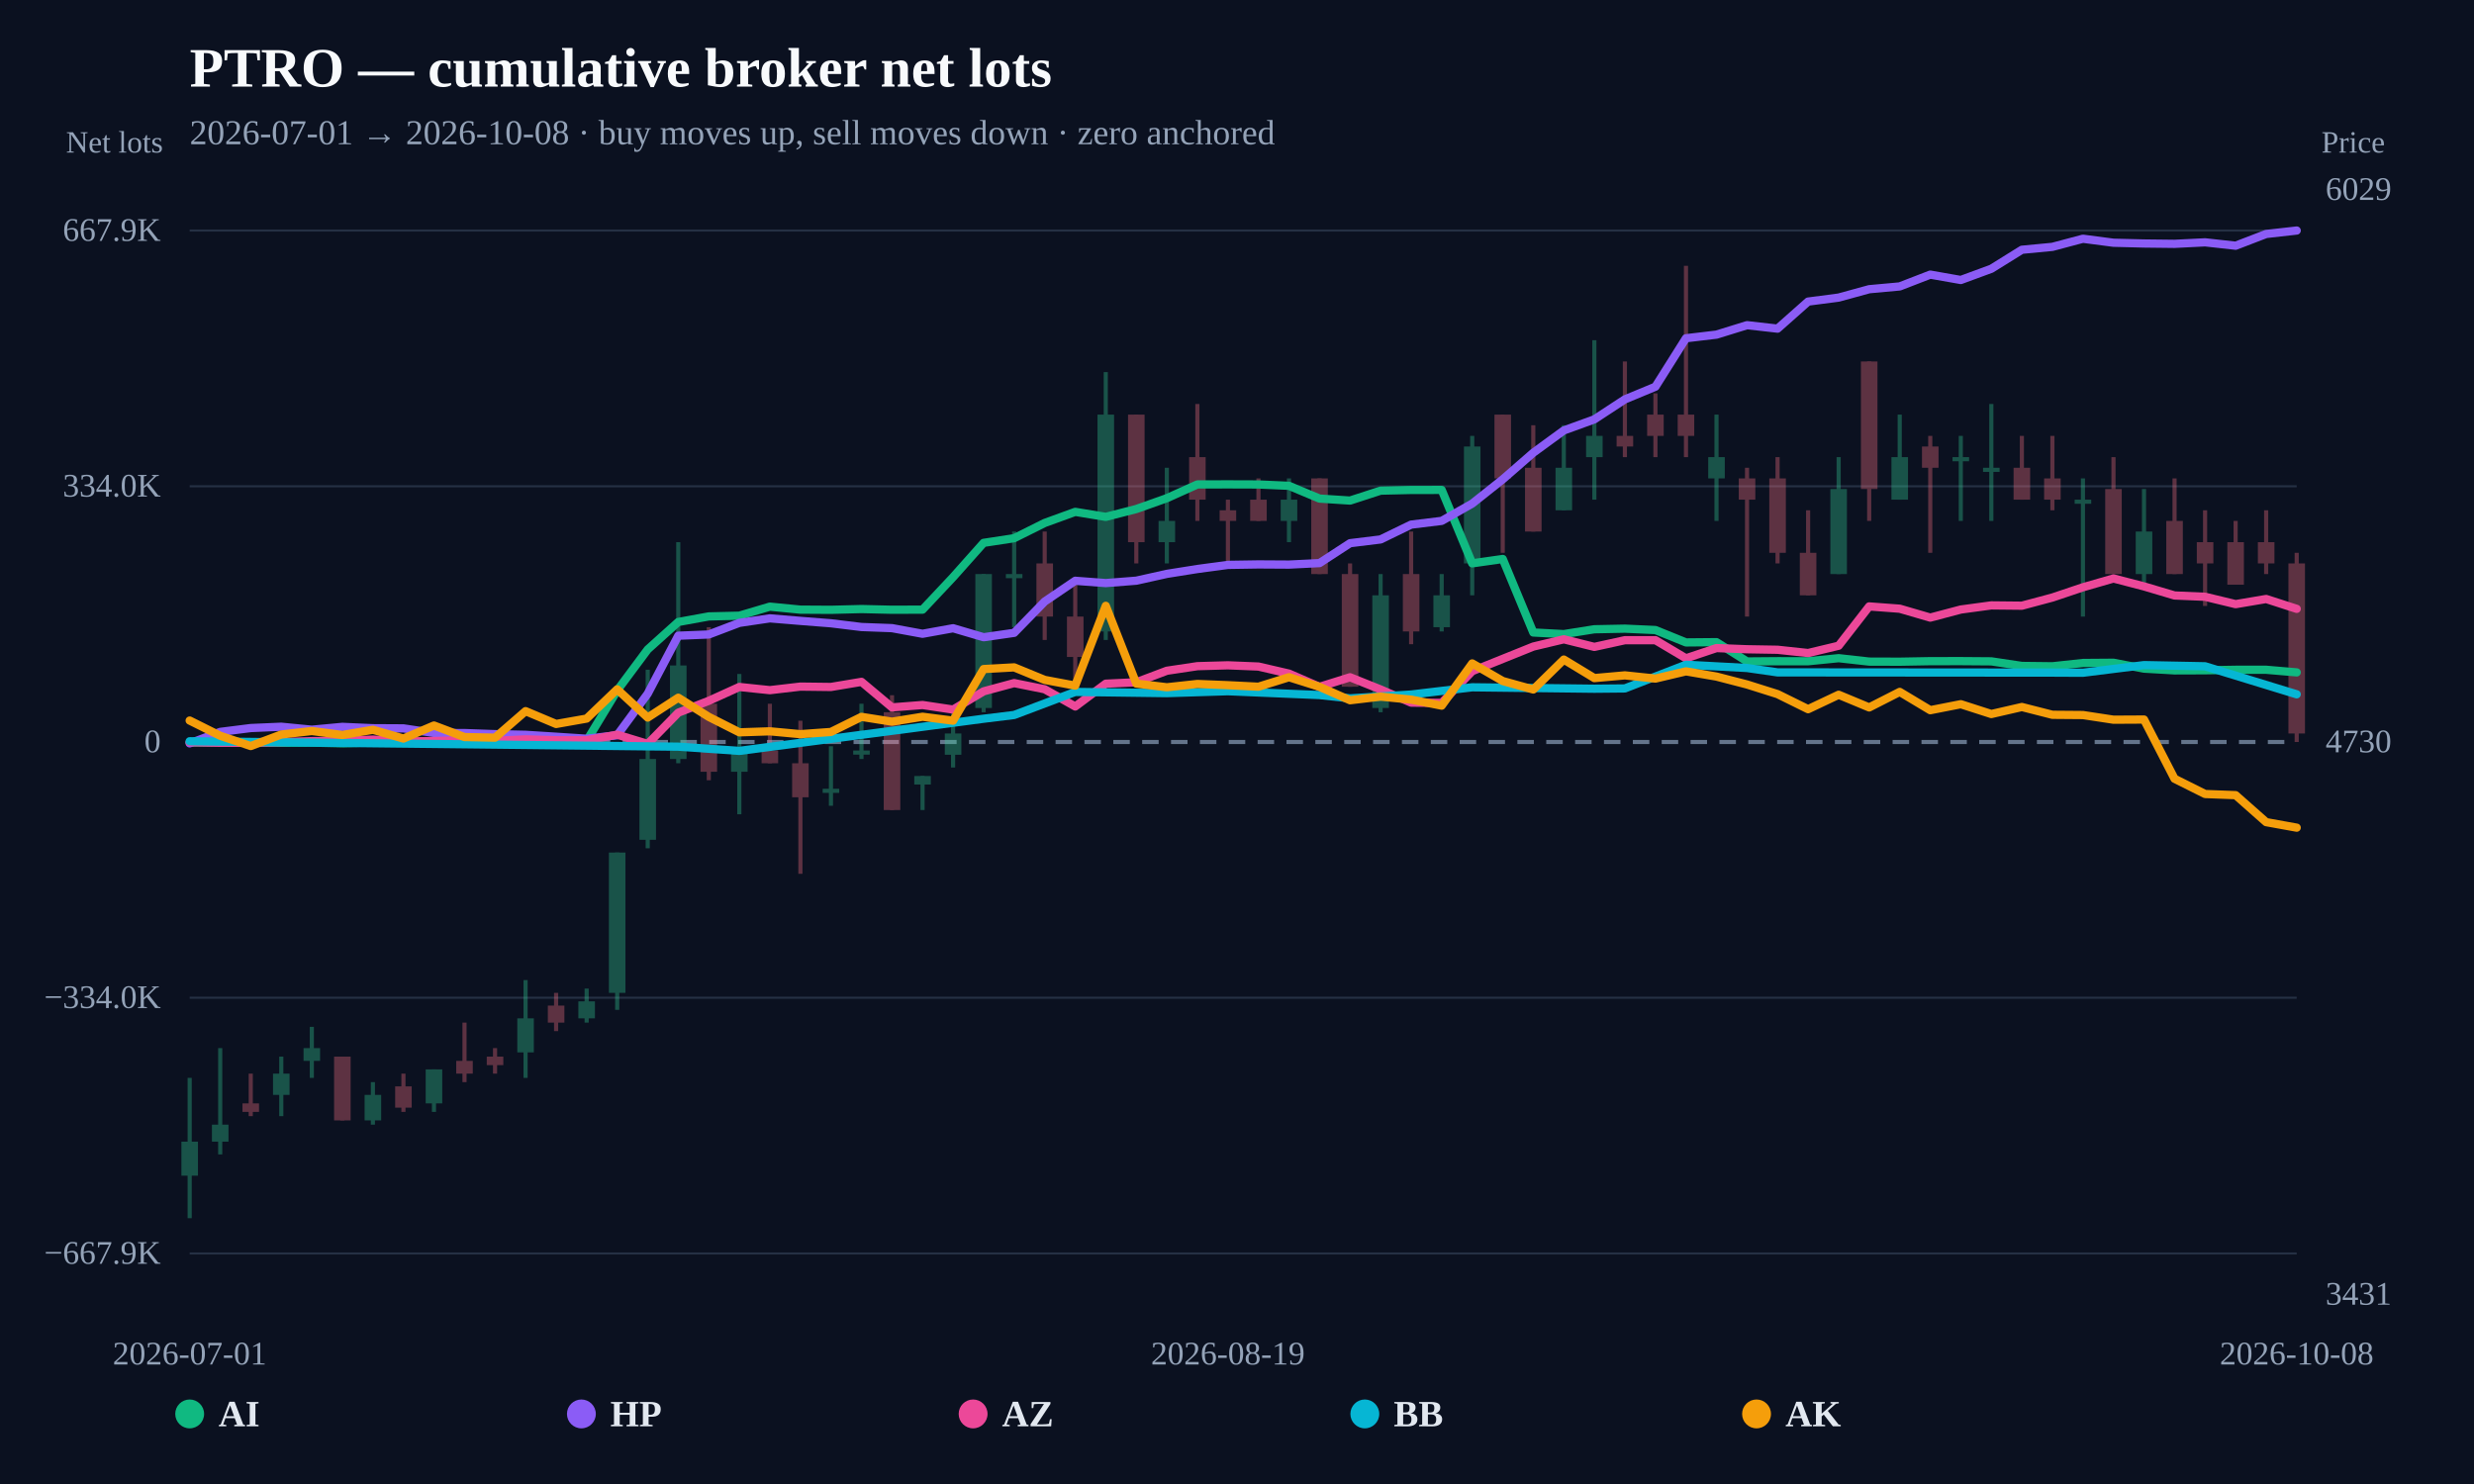
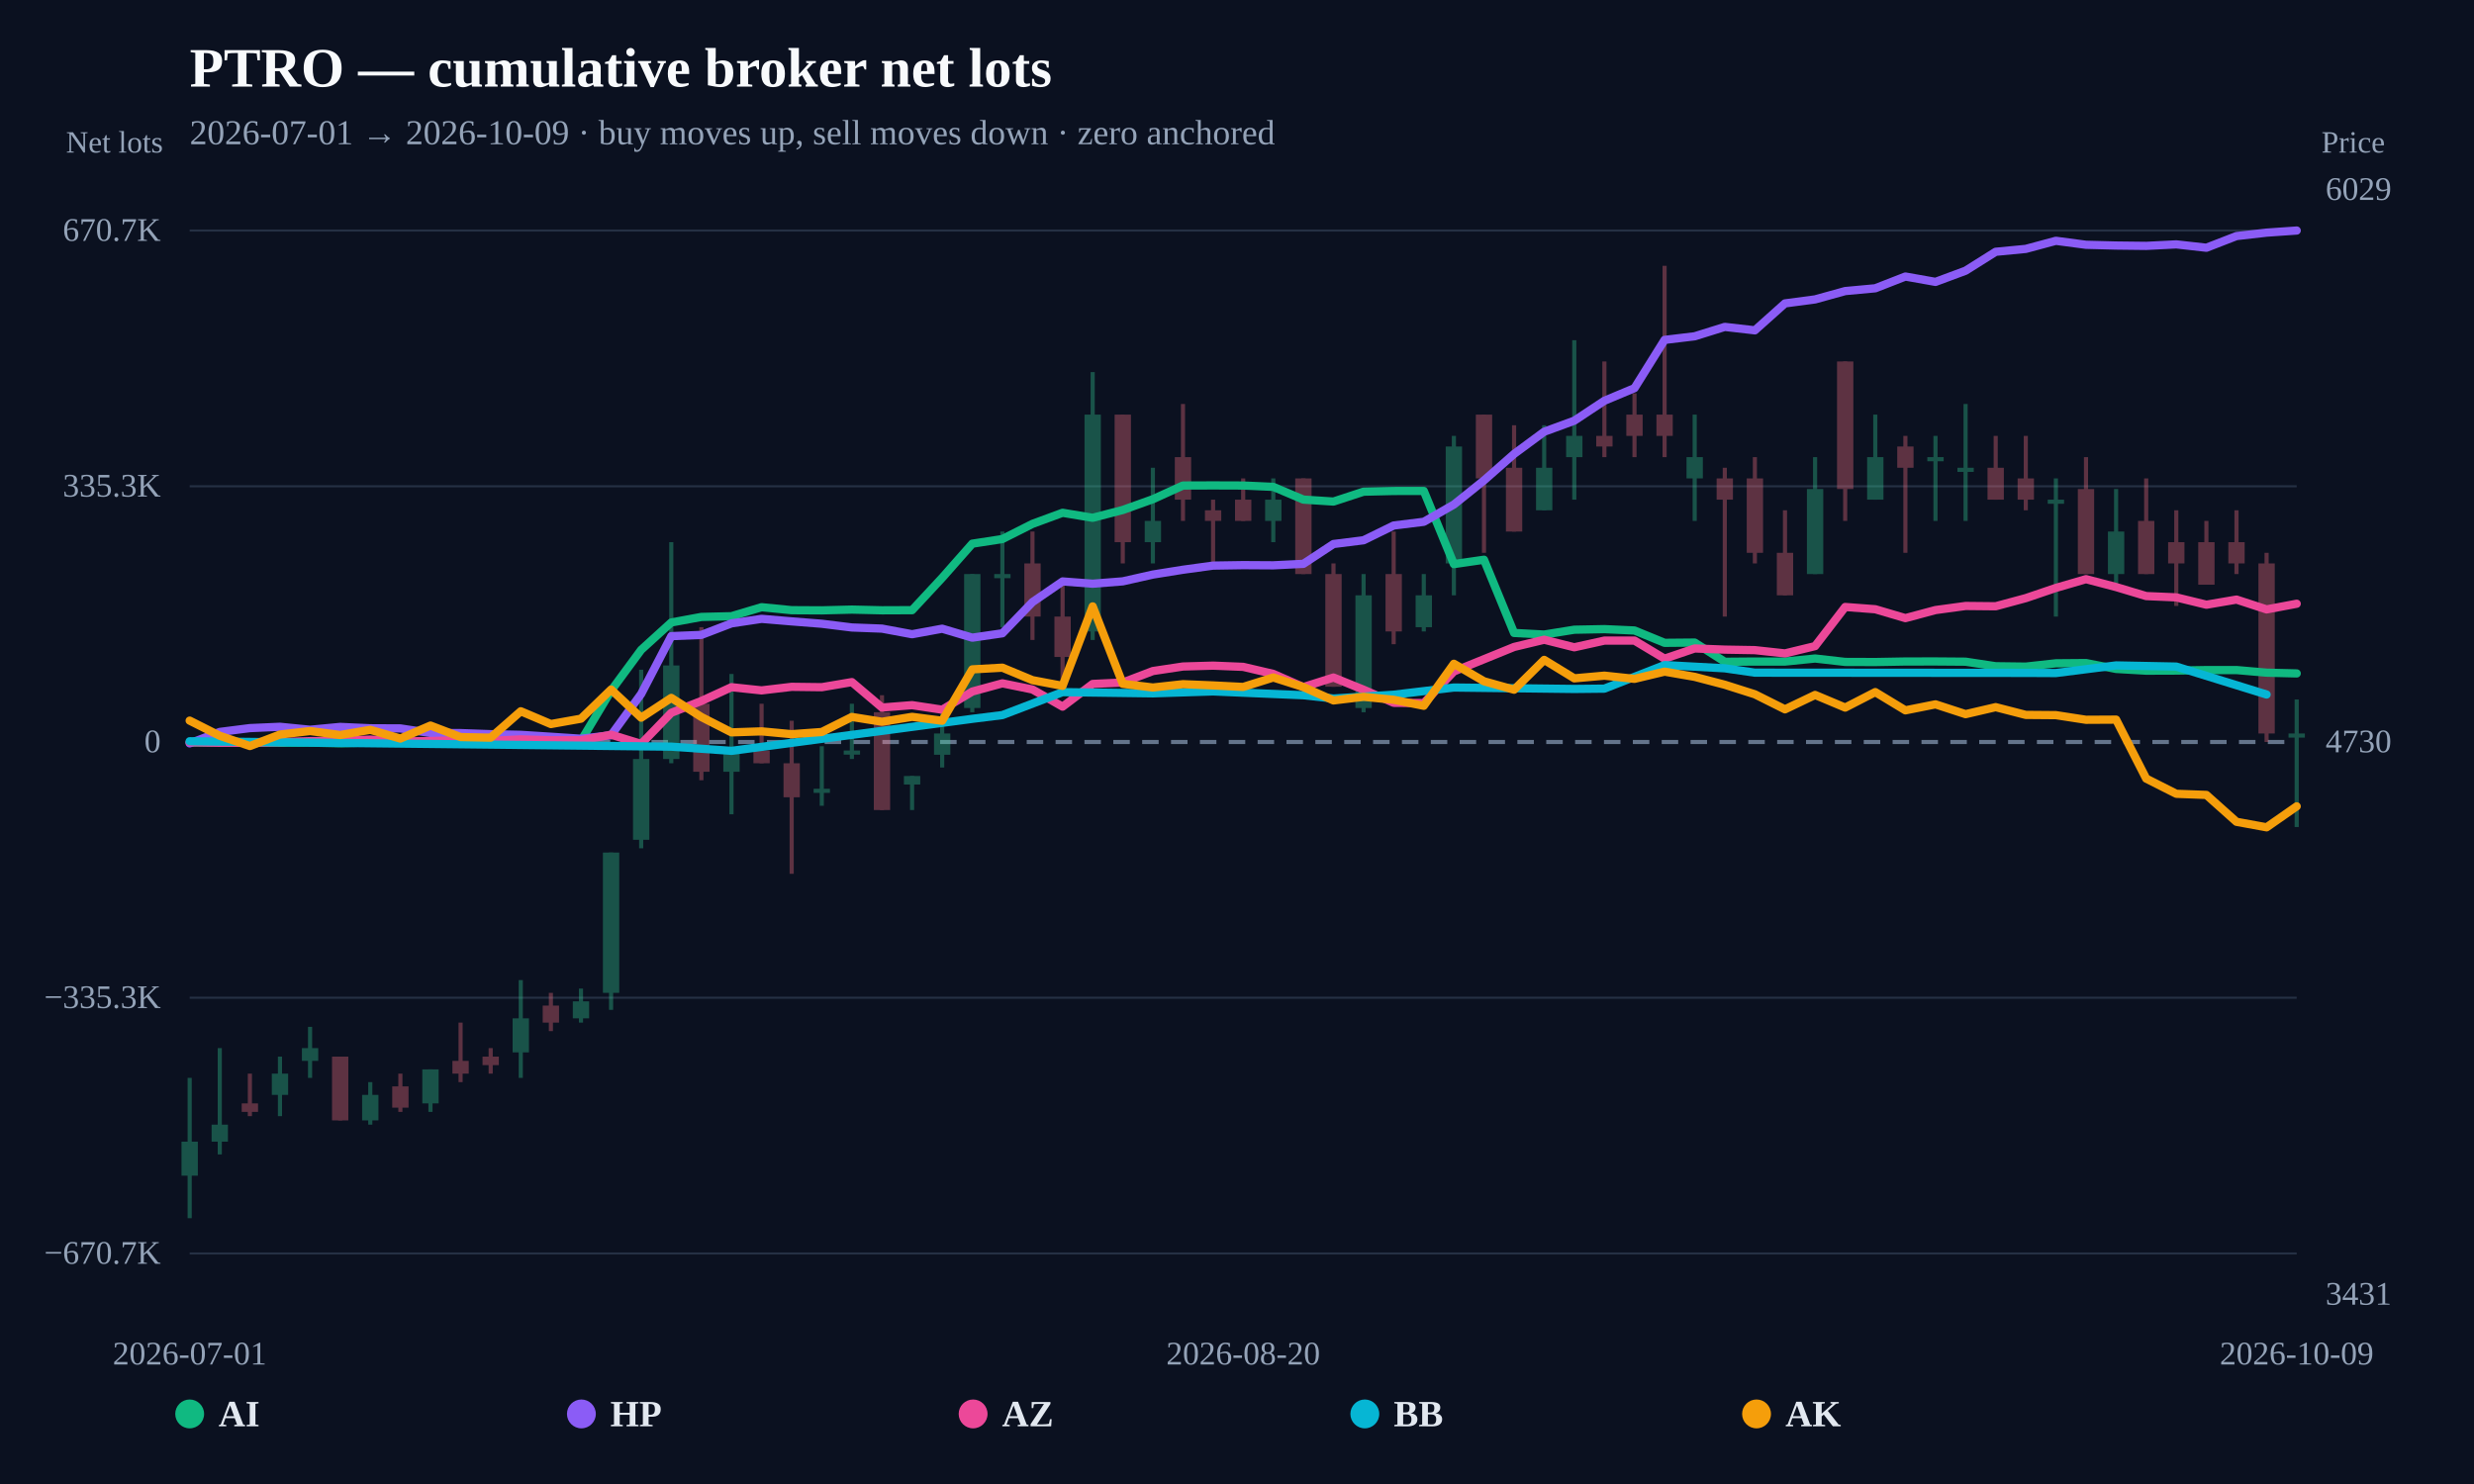
<svg xmlns="http://www.w3.org/2000/svg" width="1200" height="720" viewBox="0 0 1200 720">
  <rect width="100%" height="100%" fill="#0b1120" />
  <text x="92" y="42" fill="#f8fafc" font-size="27" font-weight="800">PTRO — cumulative broker net lots</text>
-   <text x="92" y="70" fill="#94a3b8" font-size="17">2026-07-01 → 2026-10-08 · buy moves up, sell moves down · zero anchored</text>
+   <text x="92" y="70" fill="#94a3b8" font-size="17">2026-07-01 → 2026-10-09 · buy moves up, sell moves down · zero anchored</text>
  <line x1="92" y1="608.148" x2="1114" y2="608.148" stroke="#253044" stroke-width="1" />
-   <text x="78" y="613.148" text-anchor="end" fill="#94a3b8" font-size="16">−667.9K</text>
+   <text x="78" y="613.148" text-anchor="end" fill="#94a3b8" font-size="16">−670.7K</text>
  <line x1="92" y1="484.074" x2="1114" y2="484.074" stroke="#253044" stroke-width="1" />
-   <text x="78" y="489.074" text-anchor="end" fill="#94a3b8" font-size="16">−334.0K</text>
+   <text x="78" y="489.074" text-anchor="end" fill="#94a3b8" font-size="16">−335.3K</text>
  <line x1="92" y1="360" x2="1114" y2="360" stroke="#64748b" stroke-width="2" stroke-dasharray="8 6" />
  <text x="78" y="365" text-anchor="end" fill="#94a3b8" font-size="16">0</text>
  <line x1="92" y1="235.926" x2="1114" y2="235.926" stroke="#253044" stroke-width="1" />
-   <text x="78" y="240.926" text-anchor="end" fill="#94a3b8" font-size="16">334.0K</text>
+   <text x="78" y="240.926" text-anchor="end" fill="#94a3b8" font-size="16">335.3K</text>
  <line x1="92" y1="111.852" x2="1114" y2="111.852" stroke="#253044" stroke-width="1" />
-   <text x="78" y="116.852" text-anchor="end" fill="#94a3b8" font-size="16">667.9K</text>
+   <text x="78" y="116.852" text-anchor="end" fill="#94a3b8" font-size="16">670.7K</text>
  <g opacity="0.34">
    <line x1="92" y1="522.962" x2="92" y2="591.034" stroke="#34d399" stroke-width="2" />
-     <rect x="87.985" y="553.904" width="8.03" height="16.502" fill="#34d399" />
-   </g>
-   <g opacity="0.34">
-     <line x1="106.812" y1="508.522" x2="106.812" y2="560.092" stroke="#34d399" stroke-width="2" />
-     <rect x="102.797" y="545.653" width="8.03" height="8.251" fill="#34d399" />
-   </g>
-   <g opacity="0.34">
-     <line x1="121.623" y1="520.899" x2="121.623" y2="541.527" stroke="#fb7185" stroke-width="2" />
-     <rect x="117.608" y="535.339" width="8.03" height="4.126" fill="#fb7185" />
-   </g>
-   <g opacity="0.34">
-     <line x1="136.435" y1="512.648" x2="136.435" y2="541.527" stroke="#34d399" stroke-width="2" />
-     <rect x="132.42" y="520.899" width="8.03" height="10.314" fill="#34d399" />
-   </g>
-   <g opacity="0.34">
-     <line x1="151.246" y1="498.208" x2="151.246" y2="522.962" stroke="#34d399" stroke-width="2" />
-     <rect x="147.231" y="508.522" width="8.03" height="6.188" fill="#34d399" />
-   </g>
-   <g opacity="0.34">
-     <line x1="166.058" y1="512.648" x2="166.058" y2="543.59" stroke="#fb7185" stroke-width="2" />
-     <rect x="162.043" y="512.648" width="8.03" height="30.942" fill="#fb7185" />
-   </g>
-   <g opacity="0.34">
-     <line x1="180.87" y1="525.025" x2="180.87" y2="545.653" stroke="#34d399" stroke-width="2" />
-     <rect x="176.855" y="531.213" width="8.03" height="12.377" fill="#34d399" />
-   </g>
-   <g opacity="0.34">
-     <line x1="195.681" y1="520.899" x2="195.681" y2="539.464" stroke="#fb7185" stroke-width="2" />
-     <rect x="191.666" y="527.087" width="8.03" height="10.314" fill="#fb7185" />
-   </g>
-   <g opacity="0.34">
-     <line x1="210.493" y1="518.836" x2="210.493" y2="539.464" stroke="#34d399" stroke-width="2" />
-     <rect x="206.478" y="518.836" width="8.03" height="16.502" fill="#34d399" />
-   </g>
-   <g opacity="0.34">
-     <line x1="225.304" y1="496.145" x2="225.304" y2="525.025" stroke="#fb7185" stroke-width="2" />
-     <rect x="221.289" y="514.711" width="8.03" height="6.188" fill="#fb7185" />
-   </g>
-   <g opacity="0.34">
-     <line x1="240.116" y1="508.522" x2="240.116" y2="520.899" stroke="#fb7185" stroke-width="2" />
-     <rect x="236.101" y="512.648" width="8.03" height="4.126" fill="#fb7185" />
-   </g>
-   <g opacity="0.34">
-     <line x1="254.928" y1="475.517" x2="254.928" y2="522.962" stroke="#34d399" stroke-width="2" />
-     <rect x="250.913" y="494.083" width="8.03" height="16.502" fill="#34d399" />
-   </g>
-   <g opacity="0.34">
-     <line x1="269.739" y1="481.706" x2="269.739" y2="500.271" stroke="#fb7185" stroke-width="2" />
-     <rect x="265.724" y="487.894" width="8.03" height="8.251" fill="#fb7185" />
-   </g>
-   <g opacity="0.34">
-     <line x1="284.551" y1="479.643" x2="284.551" y2="496.145" stroke="#34d399" stroke-width="2" />
-     <rect x="280.536" y="485.831" width="8.03" height="8.251" fill="#34d399" />
-   </g>
-   <g opacity="0.34">
-     <line x1="299.362" y1="413.633" x2="299.362" y2="489.957" stroke="#34d399" stroke-width="2" />
-     <rect x="295.347" y="413.633" width="8.03" height="68.073" fill="#34d399" />
-   </g>
-   <g opacity="0.34">
-     <line x1="314.174" y1="324.932" x2="314.174" y2="411.57" stroke="#34d399" stroke-width="2" />
-     <rect x="310.159" y="368.251" width="8.03" height="39.193" fill="#34d399" />
-   </g>
-   <g opacity="0.34">
-     <line x1="328.986" y1="263.048" x2="328.986" y2="370.314" stroke="#34d399" stroke-width="2" />
-     <rect x="324.971" y="322.869" width="8.03" height="45.382" fill="#34d399" />
-   </g>
-   <g opacity="0.34">
-     <line x1="343.797" y1="304.304" x2="343.797" y2="378.565" stroke="#fb7185" stroke-width="2" />
-     <rect x="339.782" y="341.435" width="8.03" height="33.005" fill="#fb7185" />
-   </g>
-   <g opacity="0.34">
-     <line x1="358.609" y1="326.995" x2="358.609" y2="395.068" stroke="#34d399" stroke-width="2" />
-     <rect x="354.594" y="364.126" width="8.03" height="10.314" fill="#34d399" />
-   </g>
-   <g opacity="0.34">
-     <line x1="373.42" y1="341.435" x2="373.42" y2="370.314" stroke="#fb7185" stroke-width="2" />
-     <rect x="369.405" y="364.126" width="8.03" height="6.188" fill="#fb7185" />
-   </g>
-   <g opacity="0.34">
-     <line x1="388.232" y1="349.686" x2="388.232" y2="423.947" stroke="#fb7185" stroke-width="2" />
-     <rect x="384.217" y="370.314" width="8.03" height="16.502" fill="#fb7185" />
-   </g>
-   <g opacity="0.34">
-     <line x1="403.043" y1="362.063" x2="403.043" y2="390.942" stroke="#34d399" stroke-width="2" />
-     <rect x="399.028" y="382.691" width="8.03" height="2" fill="#34d399" />
-   </g>
-   <g opacity="0.34">
-     <line x1="417.855" y1="341.435" x2="417.855" y2="368.251" stroke="#34d399" stroke-width="2" />
-     <rect x="413.84" y="364.126" width="8.03" height="2" fill="#34d399" />
-   </g>
-   <g opacity="0.34">
-     <line x1="432.667" y1="337.309" x2="432.667" y2="393.005" stroke="#fb7185" stroke-width="2" />
-     <rect x="428.652" y="345.56" width="8.03" height="47.445" fill="#fb7185" />
-   </g>
-   <g opacity="0.34">
-     <line x1="447.478" y1="376.502" x2="447.478" y2="393.005" stroke="#34d399" stroke-width="2" />
-     <rect x="443.463" y="376.502" width="8.03" height="4.126" fill="#34d399" />
-   </g>
-   <g opacity="0.34">
-     <line x1="462.29" y1="345.56" x2="462.29" y2="372.377" stroke="#34d399" stroke-width="2" />
-     <rect x="458.275" y="355.874" width="8.03" height="10.314" fill="#34d399" />
-   </g>
-   <g opacity="0.34">
-     <line x1="477.101" y1="278.519" x2="477.101" y2="345.56" stroke="#34d399" stroke-width="2" />
-     <rect x="473.086" y="278.519" width="8.03" height="64.978" fill="#34d399" />
-   </g>
-   <g opacity="0.34">
-     <line x1="491.913" y1="257.891" x2="491.913" y2="304.304" stroke="#34d399" stroke-width="2" />
-     <rect x="487.898" y="278.519" width="8.03" height="2" fill="#34d399" />
-   </g>
-   <g opacity="0.34">
-     <line x1="506.725" y1="257.891" x2="506.725" y2="310.493" stroke="#fb7185" stroke-width="2" />
-     <rect x="502.71" y="273.362" width="8.03" height="25.785" fill="#fb7185" />
-   </g>
-   <g opacity="0.34">
-     <line x1="521.536" y1="283.676" x2="521.536" y2="333.183" stroke="#fb7185" stroke-width="2" />
-     <rect x="517.521" y="299.147" width="8.03" height="19.597" fill="#fb7185" />
-   </g>
-   <g opacity="0.34">
-     <line x1="536.348" y1="180.536" x2="536.348" y2="310.493" stroke="#34d399" stroke-width="2" />
-     <rect x="532.333" y="201.164" width="8.03" height="105.203" fill="#34d399" />
-   </g>
-   <g opacity="0.34">
-     <line x1="551.159" y1="201.164" x2="551.159" y2="273.362" stroke="#fb7185" stroke-width="2" />
-     <rect x="547.144" y="201.164" width="8.03" height="61.884" fill="#fb7185" />
-   </g>
-   <g opacity="0.34">
-     <line x1="565.971" y1="226.949" x2="565.971" y2="273.362" stroke="#34d399" stroke-width="2" />
-     <rect x="561.956" y="252.734" width="8.03" height="10.314" fill="#34d399" />
-   </g>
-   <g opacity="0.34">
-     <line x1="580.783" y1="196.007" x2="580.783" y2="252.734" stroke="#fb7185" stroke-width="2" />
-     <rect x="576.768" y="221.792" width="8.03" height="20.628" fill="#fb7185" />
-   </g>
-   <g opacity="0.34">
-     <line x1="595.594" y1="242.42" x2="595.594" y2="273.362" stroke="#fb7185" stroke-width="2" />
-     <rect x="591.579" y="247.577" width="8.03" height="5.157" fill="#fb7185" />
-   </g>
-   <g opacity="0.34">
-     <line x1="610.406" y1="232.106" x2="610.406" y2="252.734" stroke="#fb7185" stroke-width="2" />
-     <rect x="606.391" y="242.42" width="8.03" height="10.314" fill="#fb7185" />
-   </g>
-   <g opacity="0.34">
-     <line x1="625.217" y1="232.106" x2="625.217" y2="263.048" stroke="#34d399" stroke-width="2" />
-     <rect x="621.202" y="242.42" width="8.03" height="10.314" fill="#34d399" />
-   </g>
-   <g opacity="0.34">
-     <line x1="640.029" y1="232.106" x2="640.029" y2="278.519" stroke="#fb7185" stroke-width="2" />
-     <rect x="636.014" y="232.106" width="8.03" height="46.413" fill="#fb7185" />
-   </g>
-   <g opacity="0.34">
-     <line x1="654.841" y1="273.362" x2="654.841" y2="333.183" stroke="#fb7185" stroke-width="2" />
-     <rect x="650.826" y="278.519" width="8.03" height="54.664" fill="#fb7185" />
-   </g>
-   <g opacity="0.34">
-     <line x1="669.652" y1="278.519" x2="669.652" y2="345.56" stroke="#34d399" stroke-width="2" />
-     <rect x="665.637" y="288.833" width="8.03" height="54.664" fill="#34d399" />
-   </g>
-   <g opacity="0.34">
-     <line x1="684.464" y1="257.891" x2="684.464" y2="312.555" stroke="#fb7185" stroke-width="2" />
-     <rect x="680.449" y="278.519" width="8.03" height="27.848" fill="#fb7185" />
-   </g>
-   <g opacity="0.34">
-     <line x1="699.275" y1="278.519" x2="699.275" y2="306.367" stroke="#34d399" stroke-width="2" />
-     <rect x="695.26" y="288.833" width="8.03" height="15.471" fill="#34d399" />
-   </g>
-   <g opacity="0.34">
-     <line x1="714.087" y1="211.478" x2="714.087" y2="288.833" stroke="#34d399" stroke-width="2" />
-     <rect x="710.072" y="216.635" width="8.03" height="56.727" fill="#34d399" />
-   </g>
-   <g opacity="0.34">
-     <line x1="728.899" y1="201.164" x2="728.899" y2="268.205" stroke="#fb7185" stroke-width="2" />
-     <rect x="724.884" y="201.164" width="8.03" height="30.942" fill="#fb7185" />
-   </g>
-   <g opacity="0.34">
-     <line x1="743.71" y1="206.321" x2="743.71" y2="257.891" stroke="#fb7185" stroke-width="2" />
-     <rect x="739.695" y="226.949" width="8.03" height="30.942" fill="#fb7185" />
-   </g>
-   <g opacity="0.34">
-     <line x1="758.522" y1="206.321" x2="758.522" y2="247.577" stroke="#34d399" stroke-width="2" />
-     <rect x="754.507" y="226.949" width="8.03" height="20.628" fill="#34d399" />
-   </g>
-   <g opacity="0.34">
-     <line x1="773.333" y1="165.065" x2="773.333" y2="242.42" stroke="#34d399" stroke-width="2" />
-     <rect x="769.318" y="211.478" width="8.03" height="10.314" fill="#34d399" />
-   </g>
-   <g opacity="0.34">
-     <line x1="788.145" y1="175.379" x2="788.145" y2="221.792" stroke="#fb7185" stroke-width="2" />
-     <rect x="784.13" y="211.478" width="8.03" height="5.157" fill="#fb7185" />
-   </g>
-   <g opacity="0.34">
-     <line x1="802.957" y1="190.85" x2="802.957" y2="221.792" stroke="#fb7185" stroke-width="2" />
-     <rect x="798.942" y="201.164" width="8.03" height="10.314" fill="#fb7185" />
-   </g>
-   <g opacity="0.34">
-     <line x1="817.768" y1="128.966" x2="817.768" y2="221.792" stroke="#fb7185" stroke-width="2" />
-     <rect x="813.753" y="201.164" width="8.03" height="10.314" fill="#fb7185" />
-   </g>
-   <g opacity="0.34">
-     <line x1="832.58" y1="201.164" x2="832.58" y2="252.734" stroke="#34d399" stroke-width="2" />
-     <rect x="828.565" y="221.792" width="8.03" height="10.314" fill="#34d399" />
-   </g>
-   <g opacity="0.34">
-     <line x1="847.391" y1="226.949" x2="847.391" y2="299.147" stroke="#fb7185" stroke-width="2" />
-     <rect x="843.376" y="232.106" width="8.03" height="10.314" fill="#fb7185" />
-   </g>
-   <g opacity="0.34">
-     <line x1="862.203" y1="221.792" x2="862.203" y2="273.362" stroke="#fb7185" stroke-width="2" />
-     <rect x="858.188" y="232.106" width="8.03" height="36.099" fill="#fb7185" />
-   </g>
-   <g opacity="0.34">
-     <line x1="877.014" y1="247.577" x2="877.014" y2="288.833" stroke="#fb7185" stroke-width="2" />
-     <rect x="872.999" y="268.205" width="8.03" height="20.628" fill="#fb7185" />
-   </g>
-   <g opacity="0.34">
-     <line x1="891.826" y1="221.792" x2="891.826" y2="278.519" stroke="#34d399" stroke-width="2" />
-     <rect x="887.811" y="237.263" width="8.03" height="41.256" fill="#34d399" />
-   </g>
-   <g opacity="0.34">
-     <line x1="906.638" y1="175.379" x2="906.638" y2="252.734" stroke="#fb7185" stroke-width="2" />
-     <rect x="902.623" y="175.379" width="8.03" height="61.884" fill="#fb7185" />
-   </g>
-   <g opacity="0.34">
-     <line x1="921.449" y1="201.164" x2="921.449" y2="242.42" stroke="#34d399" stroke-width="2" />
-     <rect x="917.434" y="221.792" width="8.03" height="20.628" fill="#34d399" />
-   </g>
-   <g opacity="0.34">
-     <line x1="936.261" y1="211.478" x2="936.261" y2="268.205" stroke="#fb7185" stroke-width="2" />
-     <rect x="932.246" y="216.635" width="8.03" height="10.314" fill="#fb7185" />
-   </g>
-   <g opacity="0.34">
-     <line x1="951.072" y1="211.478" x2="951.072" y2="252.734" stroke="#34d399" stroke-width="2" />
-     <rect x="947.057" y="221.792" width="8.03" height="2" fill="#34d399" />
-   </g>
-   <g opacity="0.34">
-     <line x1="965.884" y1="196.007" x2="965.884" y2="252.734" stroke="#34d399" stroke-width="2" />
-     <rect x="961.869" y="226.949" width="8.03" height="2" fill="#34d399" />
-   </g>
-   <g opacity="0.34">
-     <line x1="980.696" y1="211.478" x2="980.696" y2="242.42" stroke="#fb7185" stroke-width="2" />
-     <rect x="976.681" y="226.949" width="8.03" height="15.471" fill="#fb7185" />
-   </g>
-   <g opacity="0.34">
-     <line x1="995.507" y1="211.478" x2="995.507" y2="247.577" stroke="#fb7185" stroke-width="2" />
-     <rect x="991.492" y="232.106" width="8.03" height="10.314" fill="#fb7185" />
-   </g>
-   <g opacity="0.34">
-     <line x1="1010.319" y1="232.106" x2="1010.319" y2="299.147" stroke="#34d399" stroke-width="2" />
-     <rect x="1006.304" y="242.42" width="8.03" height="2" fill="#34d399" />
-   </g>
-   <g opacity="0.34">
-     <line x1="1025.13" y1="221.792" x2="1025.13" y2="278.519" stroke="#fb7185" stroke-width="2" />
-     <rect x="1021.115" y="237.263" width="8.03" height="41.256" fill="#fb7185" />
-   </g>
-   <g opacity="0.34">
-     <line x1="1039.942" y1="237.263" x2="1039.942" y2="283.676" stroke="#34d399" stroke-width="2" />
-     <rect x="1035.927" y="257.891" width="8.03" height="20.628" fill="#34d399" />
-   </g>
-   <g opacity="0.34">
-     <line x1="1054.754" y1="232.106" x2="1054.754" y2="278.519" stroke="#fb7185" stroke-width="2" />
-     <rect x="1050.739" y="252.734" width="8.03" height="25.785" fill="#fb7185" />
-   </g>
-   <g opacity="0.34">
-     <line x1="1069.565" y1="247.577" x2="1069.565" y2="293.99" stroke="#fb7185" stroke-width="2" />
-     <rect x="1065.55" y="263.048" width="8.03" height="10.314" fill="#fb7185" />
-   </g>
-   <g opacity="0.34">
-     <line x1="1084.377" y1="252.734" x2="1084.377" y2="283.676" stroke="#fb7185" stroke-width="2" />
-     <rect x="1080.362" y="263.048" width="8.03" height="20.628" fill="#fb7185" />
-   </g>
-   <g opacity="0.34">
-     <line x1="1099.188" y1="247.577" x2="1099.188" y2="278.519" stroke="#fb7185" stroke-width="2" />
-     <rect x="1095.173" y="263.048" width="8.03" height="10.314" fill="#fb7185" />
-   </g>
-   <g opacity="0.34">
-     <line x1="1114" y1="268.205" x2="1114" y2="360" stroke="#fb7185" stroke-width="2" />
-     <rect x="1109.985" y="273.362" width="8.03" height="82.512" fill="#fb7185" />
-   </g>
-   <path d="M92.00,360.30 L106.81,360.24 L121.62,360.24 L136.43,360.37 L151.25,360.31 L166.06,360.64 L180.87,360.24 L195.68,360.23 L210.49,360.38 L225.30,360.26 L240.12,360.46 L254.93,360.38 L269.74,359.72 L284.55,359.45 L299.36,335.00 L314.17,315.10 L328.99,301.77 L343.80,299.07 L358.61,298.72 L373.42,294.33 L388.23,295.78 L403.04,295.87 L417.86,295.49 L432.67,295.84 L447.48,295.78 L462.29,280.01 L477.10,263.38 L491.91,261.12 L506.72,253.73 L521.54,248.34 L536.35,250.77 L551.16,246.97 L565.97,241.71 L580.78,235.04 L595.59,235.00 L610.41,235.05 L625.22,235.70 L640.03,241.90 L654.84,242.86 L669.65,238.05 L684.46,237.71 L699.28,237.69 L714.09,273.32 L728.90,271.21 L743.71,306.87 L758.52,307.65 L773.33,305.30 L788.14,305.01 L802.96,305.68 L817.77,311.69 L832.58,311.56 L847.39,320.92 L862.20,320.80 L877.01,320.81 L891.83,319.33 L906.64,320.99 L921.45,321.04 L936.26,320.78 L951.07,320.76 L965.88,320.87 L980.70,323.09 L995.51,323.26 L1010.32,321.66 L1025.13,321.55 L1039.94,324.40 L1054.75,325.25 L1069.57,325.20 L1084.38,324.96 L1099.19,324.95 L1114.00,326.22" fill="none" stroke="#10b981" stroke-width="4" stroke-linejoin="round" stroke-linecap="round" />
-   <path d="M92.00,360.67 L106.81,355.10 L121.62,353.23 L136.43,352.59 L151.25,354.04 L166.06,352.65 L180.87,353.31 L195.68,353.39 L210.49,355.62 L225.30,355.66 L240.12,356.18 L254.93,356.51 L269.74,357.44 L284.55,358.41 L299.36,356.73 L314.17,336.57 L328.99,308.43 L343.80,307.83 L358.61,302.20 L373.42,300.01 L388.23,301.24 L403.04,302.40 L417.86,304.21 L432.67,304.76 L447.48,307.49 L462.29,304.81 L477.10,309.17 L491.91,307.04 L506.72,291.84 L521.54,281.78 L536.35,282.89 L551.16,281.73 L565.97,278.43 L580.78,276.07 L595.59,274.07 L610.41,273.84 L625.22,273.93 L640.03,273.20 L654.84,263.54 L669.65,261.72 L684.46,254.53 L699.28,252.72 L714.09,244.32 L728.90,232.56 L743.71,219.66 L758.52,208.84 L773.33,203.46 L788.14,193.76 L802.96,187.62 L817.77,164.11 L832.58,162.35 L847.39,157.77 L862.20,159.45 L877.01,146.32 L891.83,144.38 L906.64,140.32 L921.45,138.97 L936.26,133.24 L951.07,135.85 L965.88,130.40 L980.70,121.18 L995.51,119.77 L1010.32,115.83 L1025.13,117.77 L1039.94,118.14 L1054.75,118.31 L1069.57,117.57 L1084.38,119.21 L1099.19,113.52 L1114.00,111.85" fill="none" stroke="#8b5cf6" stroke-width="4" stroke-linejoin="round" stroke-linecap="round" />
-   <path d="M92.00,360.11 L106.81,360.37 L121.62,360.41 L136.43,360.06 L151.25,359.58 L166.06,359.45 L180.87,358.83 L195.68,359.73 L210.49,359.52 L225.30,359.14 L240.12,359.45 L254.93,358.72 L269.74,359.14 L284.55,359.16 L299.36,356.44 L314.17,360.93 L328.99,345.77 L343.80,340.02 L358.61,333.30 L373.42,334.85 L388.23,333.12 L403.04,333.30 L417.86,330.82 L432.67,343.21 L447.48,342.05 L462.29,344.27 L477.10,335.42 L491.91,331.42 L506.72,334.41 L521.54,342.77 L536.35,331.71 L551.16,331.02 L565.97,325.43 L580.78,323.21 L595.59,322.79 L610.41,323.39 L625.22,326.82 L640.03,333.23 L654.84,328.59 L669.65,334.52 L684.46,340.91 L699.28,341.02 L714.09,325.63 L728.90,319.67 L743.71,313.70 L758.52,310.17 L773.33,313.86 L788.14,310.61 L802.96,310.60 L817.77,319.40 L832.58,314.43 L847.39,315.00 L862.20,315.25 L877.01,316.84 L891.83,313.29 L906.64,294.22 L921.45,295.33 L936.26,299.65 L951.07,295.73 L965.88,293.72 L980.70,293.87 L995.51,289.91 L1010.32,284.93 L1025.13,280.66 L1039.94,284.51 L1054.75,288.91 L1069.57,289.54 L1084.38,293.12 L1099.19,290.61 L1114.00,295.40" fill="none" stroke="#ec4899" stroke-width="4" stroke-linejoin="round" stroke-linecap="round" />
-   <path d="M92.00,359.64 L328.99,362.27 L358.61,364.31 L477.10,348.71 L491.91,346.89 L521.54,335.71 L565.97,336.29 L595.59,335.36 L640.03,337.22 L654.84,338.83 L684.46,336.97 L714.09,333.46 L773.33,334.15 L788.14,334.01 L817.77,322.51 L847.39,324.09 L862.20,326.22 L995.51,326.33 L1010.32,326.40 L1039.94,322.69 L1069.57,323.26 L1114.00,336.86" fill="none" stroke="#06b6d4" stroke-width="4" stroke-linejoin="round" stroke-linecap="round" />
-   <path d="M92.00,349.59 L106.81,356.98 L121.62,361.96 L136.43,356.37 L151.25,354.66 L166.06,356.60 L180.87,354.07 L195.68,358.33 L210.49,352.00 L225.30,357.60 L240.12,357.89 L254.93,345.03 L269.74,351.26 L284.55,348.64 L299.36,334.45 L314.17,348.15 L328.99,338.51 L343.80,347.82 L358.61,355.31 L373.42,354.82 L388.23,356.20 L403.04,355.13 L417.86,347.80 L432.67,350.14 L447.48,347.75 L462.29,349.65 L477.10,324.61 L491.91,323.79 L506.72,329.87 L521.54,332.65 L536.35,293.93 L551.16,331.66 L565.97,333.45 L580.78,331.84 L595.59,332.44 L610.41,333.18 L625.22,328.57 L640.03,333.23 L654.84,339.74 L669.65,337.99 L684.46,339.43 L699.28,342.36 L714.09,321.88 L728.90,330.42 L743.71,334.53 L758.52,320.00 L773.33,328.99 L788.14,327.67 L802.96,329.23 L817.77,325.72 L832.58,328.26 L847.39,332.10 L862.20,336.77 L877.01,344.08 L891.83,337.08 L906.64,343.23 L921.45,335.69 L936.26,344.57 L951.07,341.66 L965.88,346.43 L980.70,343.02 L995.51,346.80 L1010.32,346.92 L1025.13,349.18 L1039.94,349.10 L1054.75,377.83 L1069.57,385.23 L1084.38,385.79 L1099.19,398.88 L1114.00,401.56" fill="none" stroke="#f59e0b" stroke-width="4" stroke-linejoin="round" stroke-linecap="round" />
+     <rect x="88.042" y="553.904" width="7.917" height="16.502" fill="#34d399" />
+   </g>
+   <g opacity="0.34">
+     <line x1="106.6" y1="508.522" x2="106.6" y2="560.092" stroke="#34d399" stroke-width="2" />
+     <rect x="102.642" y="545.653" width="7.917" height="8.251" fill="#34d399" />
+   </g>
+   <g opacity="0.34">
+     <line x1="121.2" y1="520.899" x2="121.2" y2="541.527" stroke="#fb7185" stroke-width="2" />
+     <rect x="117.242" y="535.339" width="7.917" height="4.126" fill="#fb7185" />
+   </g>
+   <g opacity="0.34">
+     <line x1="135.8" y1="512.648" x2="135.8" y2="541.527" stroke="#34d399" stroke-width="2" />
+     <rect x="131.842" y="520.899" width="7.917" height="10.314" fill="#34d399" />
+   </g>
+   <g opacity="0.34">
+     <line x1="150.4" y1="498.208" x2="150.4" y2="522.962" stroke="#34d399" stroke-width="2" />
+     <rect x="146.442" y="508.522" width="7.917" height="6.188" fill="#34d399" />
+   </g>
+   <g opacity="0.34">
+     <line x1="165" y1="512.648" x2="165" y2="543.59" stroke="#fb7185" stroke-width="2" />
+     <rect x="161.042" y="512.648" width="7.917" height="30.942" fill="#fb7185" />
+   </g>
+   <g opacity="0.34">
+     <line x1="179.6" y1="525.025" x2="179.6" y2="545.653" stroke="#34d399" stroke-width="2" />
+     <rect x="175.642" y="531.213" width="7.917" height="12.377" fill="#34d399" />
+   </g>
+   <g opacity="0.34">
+     <line x1="194.2" y1="520.899" x2="194.2" y2="539.464" stroke="#fb7185" stroke-width="2" />
+     <rect x="190.242" y="527.087" width="7.917" height="10.314" fill="#fb7185" />
+   </g>
+   <g opacity="0.34">
+     <line x1="208.8" y1="518.836" x2="208.8" y2="539.464" stroke="#34d399" stroke-width="2" />
+     <rect x="204.842" y="518.836" width="7.917" height="16.502" fill="#34d399" />
+   </g>
+   <g opacity="0.34">
+     <line x1="223.4" y1="496.145" x2="223.4" y2="525.025" stroke="#fb7185" stroke-width="2" />
+     <rect x="219.442" y="514.711" width="7.917" height="6.188" fill="#fb7185" />
+   </g>
+   <g opacity="0.34">
+     <line x1="238" y1="508.522" x2="238" y2="520.899" stroke="#fb7185" stroke-width="2" />
+     <rect x="234.042" y="512.648" width="7.917" height="4.126" fill="#fb7185" />
+   </g>
+   <g opacity="0.34">
+     <line x1="252.6" y1="475.517" x2="252.6" y2="522.962" stroke="#34d399" stroke-width="2" />
+     <rect x="248.642" y="494.083" width="7.917" height="16.502" fill="#34d399" />
+   </g>
+   <g opacity="0.34">
+     <line x1="267.2" y1="481.706" x2="267.2" y2="500.271" stroke="#fb7185" stroke-width="2" />
+     <rect x="263.242" y="487.894" width="7.917" height="8.251" fill="#fb7185" />
+   </g>
+   <g opacity="0.34">
+     <line x1="281.8" y1="479.643" x2="281.8" y2="496.145" stroke="#34d399" stroke-width="2" />
+     <rect x="277.842" y="485.831" width="7.917" height="8.251" fill="#34d399" />
+   </g>
+   <g opacity="0.34">
+     <line x1="296.4" y1="413.633" x2="296.4" y2="489.957" stroke="#34d399" stroke-width="2" />
+     <rect x="292.442" y="413.633" width="7.917" height="68.073" fill="#34d399" />
+   </g>
+   <g opacity="0.34">
+     <line x1="311" y1="324.932" x2="311" y2="411.57" stroke="#34d399" stroke-width="2" />
+     <rect x="307.042" y="368.251" width="7.917" height="39.193" fill="#34d399" />
+   </g>
+   <g opacity="0.34">
+     <line x1="325.6" y1="263.048" x2="325.6" y2="370.314" stroke="#34d399" stroke-width="2" />
+     <rect x="321.642" y="322.869" width="7.917" height="45.382" fill="#34d399" />
+   </g>
+   <g opacity="0.34">
+     <line x1="340.2" y1="304.304" x2="340.2" y2="378.565" stroke="#fb7185" stroke-width="2" />
+     <rect x="336.242" y="341.435" width="7.917" height="33.005" fill="#fb7185" />
+   </g>
+   <g opacity="0.34">
+     <line x1="354.8" y1="326.995" x2="354.8" y2="395.068" stroke="#34d399" stroke-width="2" />
+     <rect x="350.842" y="364.126" width="7.917" height="10.314" fill="#34d399" />
+   </g>
+   <g opacity="0.34">
+     <line x1="369.4" y1="341.435" x2="369.4" y2="370.314" stroke="#fb7185" stroke-width="2" />
+     <rect x="365.442" y="364.126" width="7.917" height="6.188" fill="#fb7185" />
+   </g>
+   <g opacity="0.34">
+     <line x1="384" y1="349.686" x2="384" y2="423.947" stroke="#fb7185" stroke-width="2" />
+     <rect x="380.042" y="370.314" width="7.917" height="16.502" fill="#fb7185" />
+   </g>
+   <g opacity="0.34">
+     <line x1="398.6" y1="362.063" x2="398.6" y2="390.942" stroke="#34d399" stroke-width="2" />
+     <rect x="394.642" y="382.691" width="7.917" height="2" fill="#34d399" />
+   </g>
+   <g opacity="0.34">
+     <line x1="413.2" y1="341.435" x2="413.2" y2="368.251" stroke="#34d399" stroke-width="2" />
+     <rect x="409.242" y="364.126" width="7.917" height="2" fill="#34d399" />
+   </g>
+   <g opacity="0.34">
+     <line x1="427.8" y1="337.309" x2="427.8" y2="393.005" stroke="#fb7185" stroke-width="2" />
+     <rect x="423.842" y="345.56" width="7.917" height="47.445" fill="#fb7185" />
+   </g>
+   <g opacity="0.34">
+     <line x1="442.4" y1="376.502" x2="442.4" y2="393.005" stroke="#34d399" stroke-width="2" />
+     <rect x="438.442" y="376.502" width="7.917" height="4.126" fill="#34d399" />
+   </g>
+   <g opacity="0.34">
+     <line x1="457" y1="345.56" x2="457" y2="372.377" stroke="#34d399" stroke-width="2" />
+     <rect x="453.042" y="355.874" width="7.917" height="10.314" fill="#34d399" />
+   </g>
+   <g opacity="0.34">
+     <line x1="471.6" y1="278.519" x2="471.6" y2="345.56" stroke="#34d399" stroke-width="2" />
+     <rect x="467.642" y="278.519" width="7.917" height="64.978" fill="#34d399" />
+   </g>
+   <g opacity="0.34">
+     <line x1="486.2" y1="257.891" x2="486.2" y2="304.304" stroke="#34d399" stroke-width="2" />
+     <rect x="482.242" y="278.519" width="7.917" height="2" fill="#34d399" />
+   </g>
+   <g opacity="0.34">
+     <line x1="500.8" y1="257.891" x2="500.8" y2="310.493" stroke="#fb7185" stroke-width="2" />
+     <rect x="496.842" y="273.362" width="7.917" height="25.785" fill="#fb7185" />
+   </g>
+   <g opacity="0.34">
+     <line x1="515.4" y1="283.676" x2="515.4" y2="333.183" stroke="#fb7185" stroke-width="2" />
+     <rect x="511.442" y="299.147" width="7.917" height="19.597" fill="#fb7185" />
+   </g>
+   <g opacity="0.34">
+     <line x1="530" y1="180.536" x2="530" y2="310.493" stroke="#34d399" stroke-width="2" />
+     <rect x="526.042" y="201.164" width="7.917" height="105.203" fill="#34d399" />
+   </g>
+   <g opacity="0.34">
+     <line x1="544.6" y1="201.164" x2="544.6" y2="273.362" stroke="#fb7185" stroke-width="2" />
+     <rect x="540.642" y="201.164" width="7.917" height="61.884" fill="#fb7185" />
+   </g>
+   <g opacity="0.34">
+     <line x1="559.2" y1="226.949" x2="559.2" y2="273.362" stroke="#34d399" stroke-width="2" />
+     <rect x="555.242" y="252.734" width="7.917" height="10.314" fill="#34d399" />
+   </g>
+   <g opacity="0.34">
+     <line x1="573.8" y1="196.007" x2="573.8" y2="252.734" stroke="#fb7185" stroke-width="2" />
+     <rect x="569.842" y="221.792" width="7.917" height="20.628" fill="#fb7185" />
+   </g>
+   <g opacity="0.34">
+     <line x1="588.4" y1="242.42" x2="588.4" y2="273.362" stroke="#fb7185" stroke-width="2" />
+     <rect x="584.442" y="247.577" width="7.917" height="5.157" fill="#fb7185" />
+   </g>
+   <g opacity="0.34">
+     <line x1="603" y1="232.106" x2="603" y2="252.734" stroke="#fb7185" stroke-width="2" />
+     <rect x="599.042" y="242.42" width="7.917" height="10.314" fill="#fb7185" />
+   </g>
+   <g opacity="0.34">
+     <line x1="617.6" y1="232.106" x2="617.6" y2="263.048" stroke="#34d399" stroke-width="2" />
+     <rect x="613.642" y="242.42" width="7.917" height="10.314" fill="#34d399" />
+   </g>
+   <g opacity="0.34">
+     <line x1="632.2" y1="232.106" x2="632.2" y2="278.519" stroke="#fb7185" stroke-width="2" />
+     <rect x="628.242" y="232.106" width="7.917" height="46.413" fill="#fb7185" />
+   </g>
+   <g opacity="0.34">
+     <line x1="646.8" y1="273.362" x2="646.8" y2="333.183" stroke="#fb7185" stroke-width="2" />
+     <rect x="642.842" y="278.519" width="7.917" height="54.664" fill="#fb7185" />
+   </g>
+   <g opacity="0.34">
+     <line x1="661.4" y1="278.519" x2="661.4" y2="345.56" stroke="#34d399" stroke-width="2" />
+     <rect x="657.442" y="288.833" width="7.917" height="54.664" fill="#34d399" />
+   </g>
+   <g opacity="0.34">
+     <line x1="676" y1="257.891" x2="676" y2="312.555" stroke="#fb7185" stroke-width="2" />
+     <rect x="672.042" y="278.519" width="7.917" height="27.848" fill="#fb7185" />
+   </g>
+   <g opacity="0.34">
+     <line x1="690.6" y1="278.519" x2="690.6" y2="306.367" stroke="#34d399" stroke-width="2" />
+     <rect x="686.642" y="288.833" width="7.917" height="15.471" fill="#34d399" />
+   </g>
+   <g opacity="0.34">
+     <line x1="705.2" y1="211.478" x2="705.2" y2="288.833" stroke="#34d399" stroke-width="2" />
+     <rect x="701.242" y="216.635" width="7.917" height="56.727" fill="#34d399" />
+   </g>
+   <g opacity="0.34">
+     <line x1="719.8" y1="201.164" x2="719.8" y2="268.205" stroke="#fb7185" stroke-width="2" />
+     <rect x="715.842" y="201.164" width="7.917" height="30.942" fill="#fb7185" />
+   </g>
+   <g opacity="0.34">
+     <line x1="734.4" y1="206.321" x2="734.4" y2="257.891" stroke="#fb7185" stroke-width="2" />
+     <rect x="730.442" y="226.949" width="7.917" height="30.942" fill="#fb7185" />
+   </g>
+   <g opacity="0.34">
+     <line x1="749" y1="206.321" x2="749" y2="247.577" stroke="#34d399" stroke-width="2" />
+     <rect x="745.042" y="226.949" width="7.917" height="20.628" fill="#34d399" />
+   </g>
+   <g opacity="0.34">
+     <line x1="763.6" y1="165.065" x2="763.6" y2="242.42" stroke="#34d399" stroke-width="2" />
+     <rect x="759.642" y="211.478" width="7.917" height="10.314" fill="#34d399" />
+   </g>
+   <g opacity="0.34">
+     <line x1="778.2" y1="175.379" x2="778.2" y2="221.792" stroke="#fb7185" stroke-width="2" />
+     <rect x="774.242" y="211.478" width="7.917" height="5.157" fill="#fb7185" />
+   </g>
+   <g opacity="0.34">
+     <line x1="792.8" y1="190.85" x2="792.8" y2="221.792" stroke="#fb7185" stroke-width="2" />
+     <rect x="788.842" y="201.164" width="7.917" height="10.314" fill="#fb7185" />
+   </g>
+   <g opacity="0.34">
+     <line x1="807.4" y1="128.966" x2="807.4" y2="221.792" stroke="#fb7185" stroke-width="2" />
+     <rect x="803.442" y="201.164" width="7.917" height="10.314" fill="#fb7185" />
+   </g>
+   <g opacity="0.34">
+     <line x1="822" y1="201.164" x2="822" y2="252.734" stroke="#34d399" stroke-width="2" />
+     <rect x="818.042" y="221.792" width="7.917" height="10.314" fill="#34d399" />
+   </g>
+   <g opacity="0.34">
+     <line x1="836.6" y1="226.949" x2="836.6" y2="299.147" stroke="#fb7185" stroke-width="2" />
+     <rect x="832.642" y="232.106" width="7.917" height="10.314" fill="#fb7185" />
+   </g>
+   <g opacity="0.34">
+     <line x1="851.2" y1="221.792" x2="851.2" y2="273.362" stroke="#fb7185" stroke-width="2" />
+     <rect x="847.242" y="232.106" width="7.917" height="36.099" fill="#fb7185" />
+   </g>
+   <g opacity="0.34">
+     <line x1="865.8" y1="247.577" x2="865.8" y2="288.833" stroke="#fb7185" stroke-width="2" />
+     <rect x="861.842" y="268.205" width="7.917" height="20.628" fill="#fb7185" />
+   </g>
+   <g opacity="0.34">
+     <line x1="880.4" y1="221.792" x2="880.4" y2="278.519" stroke="#34d399" stroke-width="2" />
+     <rect x="876.442" y="237.263" width="7.917" height="41.256" fill="#34d399" />
+   </g>
+   <g opacity="0.34">
+     <line x1="895" y1="175.379" x2="895" y2="252.734" stroke="#fb7185" stroke-width="2" />
+     <rect x="891.042" y="175.379" width="7.917" height="61.884" fill="#fb7185" />
+   </g>
+   <g opacity="0.34">
+     <line x1="909.6" y1="201.164" x2="909.6" y2="242.42" stroke="#34d399" stroke-width="2" />
+     <rect x="905.642" y="221.792" width="7.917" height="20.628" fill="#34d399" />
+   </g>
+   <g opacity="0.34">
+     <line x1="924.2" y1="211.478" x2="924.2" y2="268.205" stroke="#fb7185" stroke-width="2" />
+     <rect x="920.242" y="216.635" width="7.917" height="10.314" fill="#fb7185" />
+   </g>
+   <g opacity="0.34">
+     <line x1="938.8" y1="211.478" x2="938.8" y2="252.734" stroke="#34d399" stroke-width="2" />
+     <rect x="934.842" y="221.792" width="7.917" height="2" fill="#34d399" />
+   </g>
+   <g opacity="0.34">
+     <line x1="953.4" y1="196.007" x2="953.4" y2="252.734" stroke="#34d399" stroke-width="2" />
+     <rect x="949.442" y="226.949" width="7.917" height="2" fill="#34d399" />
+   </g>
+   <g opacity="0.34">
+     <line x1="968" y1="211.478" x2="968" y2="242.42" stroke="#fb7185" stroke-width="2" />
+     <rect x="964.042" y="226.949" width="7.917" height="15.471" fill="#fb7185" />
+   </g>
+   <g opacity="0.34">
+     <line x1="982.6" y1="211.478" x2="982.6" y2="247.577" stroke="#fb7185" stroke-width="2" />
+     <rect x="978.642" y="232.106" width="7.917" height="10.314" fill="#fb7185" />
+   </g>
+   <g opacity="0.34">
+     <line x1="997.2" y1="232.106" x2="997.2" y2="299.147" stroke="#34d399" stroke-width="2" />
+     <rect x="993.242" y="242.42" width="7.917" height="2" fill="#34d399" />
+   </g>
+   <g opacity="0.34">
+     <line x1="1011.8" y1="221.792" x2="1011.8" y2="278.519" stroke="#fb7185" stroke-width="2" />
+     <rect x="1007.842" y="237.263" width="7.917" height="41.256" fill="#fb7185" />
+   </g>
+   <g opacity="0.34">
+     <line x1="1026.4" y1="237.263" x2="1026.4" y2="283.676" stroke="#34d399" stroke-width="2" />
+     <rect x="1022.442" y="257.891" width="7.917" height="20.628" fill="#34d399" />
+   </g>
+   <g opacity="0.34">
+     <line x1="1041" y1="232.106" x2="1041" y2="278.519" stroke="#fb7185" stroke-width="2" />
+     <rect x="1037.042" y="252.734" width="7.917" height="25.785" fill="#fb7185" />
+   </g>
+   <g opacity="0.34">
+     <line x1="1055.6" y1="247.577" x2="1055.6" y2="293.99" stroke="#fb7185" stroke-width="2" />
+     <rect x="1051.642" y="263.048" width="7.917" height="10.314" fill="#fb7185" />
+   </g>
+   <g opacity="0.34">
+     <line x1="1070.2" y1="252.734" x2="1070.2" y2="283.676" stroke="#fb7185" stroke-width="2" />
+     <rect x="1066.242" y="263.048" width="7.917" height="20.628" fill="#fb7185" />
+   </g>
+   <g opacity="0.34">
+     <line x1="1084.8" y1="247.577" x2="1084.8" y2="278.519" stroke="#fb7185" stroke-width="2" />
+     <rect x="1080.842" y="263.048" width="7.917" height="10.314" fill="#fb7185" />
+   </g>
+   <g opacity="0.34">
+     <line x1="1099.4" y1="268.205" x2="1099.4" y2="360" stroke="#fb7185" stroke-width="2" />
+     <rect x="1095.442" y="273.362" width="7.917" height="82.512" fill="#fb7185" />
+   </g>
+   <g opacity="0.34">
+     <line x1="1114" y1="339.372" x2="1114" y2="401.256" stroke="#34d399" stroke-width="2" />
+     <rect x="1110.042" y="355.874" width="7.917" height="2" fill="#34d399" />
+   </g>
+   <path d="M92.00,360.30 L106.60,360.24 L121.20,360.24 L135.80,360.36 L150.40,360.31 L165.00,360.64 L179.60,360.24 L194.20,360.23 L208.80,360.38 L223.40,360.26 L238.00,360.46 L252.60,360.38 L267.20,359.72 L281.80,359.45 L296.40,335.10 L311.00,315.28 L325.60,302.01 L340.20,299.32 L354.80,298.97 L369.40,294.60 L384.00,296.05 L398.60,296.13 L413.20,295.76 L427.80,296.10 L442.40,296.04 L457.00,280.33 L471.60,263.78 L486.20,261.53 L500.80,254.17 L515.40,248.79 L530.00,251.22 L544.60,247.43 L559.20,242.20 L573.80,235.56 L588.40,235.51 L603.00,235.56 L617.60,236.21 L632.20,242.39 L646.80,243.34 L661.40,238.55 L676.00,238.21 L690.60,238.19 L705.20,273.68 L719.80,271.57 L734.40,307.09 L749.00,307.87 L763.60,305.52 L778.20,305.24 L792.80,305.90 L807.40,311.89 L822.00,311.76 L836.60,321.08 L851.20,320.96 L865.80,320.97 L880.40,319.49 L895.00,321.15 L909.60,321.20 L924.20,320.94 L938.80,320.92 L953.40,321.03 L968.00,323.24 L982.60,323.42 L997.20,321.82 L1011.80,321.70 L1026.40,324.55 L1041.00,325.39 L1055.60,325.34 L1070.20,325.10 L1084.80,325.09 L1099.40,326.36 L1114.00,326.73" fill="none" stroke="#10b981" stroke-width="4" stroke-linejoin="round" stroke-linecap="round" />
+   <path d="M92.00,360.67 L106.60,355.12 L121.20,353.26 L135.80,352.62 L150.40,354.06 L165.00,352.68 L179.60,353.34 L194.20,353.41 L208.80,355.63 L223.40,355.68 L238.00,356.20 L252.60,356.52 L267.20,357.45 L281.80,358.41 L296.40,356.74 L311.00,336.67 L325.60,308.64 L340.20,308.04 L354.80,302.44 L369.40,300.25 L384.00,301.48 L398.60,302.63 L413.20,304.44 L427.80,304.99 L442.40,307.71 L457.00,305.03 L471.60,309.38 L486.20,307.26 L500.80,292.12 L515.40,282.10 L530.00,283.20 L544.60,282.05 L559.20,278.76 L573.80,276.42 L588.40,274.42 L603.00,274.19 L617.60,274.28 L632.20,273.56 L646.80,263.94 L661.40,262.12 L676.00,254.96 L690.60,253.16 L705.20,244.79 L719.80,233.08 L734.40,220.24 L749.00,209.46 L763.60,204.11 L778.20,194.44 L792.80,188.32 L807.40,164.91 L822.00,163.16 L836.60,158.60 L851.20,160.27 L865.80,147.20 L880.40,145.26 L895.00,141.22 L909.60,139.87 L924.20,134.17 L938.80,136.77 L953.40,131.34 L968.00,122.16 L982.60,120.76 L997.20,116.83 L1011.80,118.76 L1026.40,119.13 L1041.00,119.30 L1055.60,118.56 L1070.20,120.20 L1084.80,114.53 L1099.40,112.87 L1114.00,111.85" fill="none" stroke="#8b5cf6" stroke-width="4" stroke-linejoin="round" stroke-linecap="round" />
+   <path d="M92.00,360.11 L106.60,360.37 L121.20,360.40 L135.80,360.06 L150.40,359.58 L165.00,359.45 L179.60,358.83 L194.20,359.73 L208.80,359.52 L223.40,359.14 L238.00,359.45 L252.60,358.73 L267.20,359.15 L281.80,359.16 L296.40,356.45 L311.00,360.92 L325.60,345.83 L340.20,340.10 L354.80,333.41 L369.40,334.96 L384.00,333.23 L398.60,333.41 L413.20,330.94 L427.80,343.28 L442.40,342.12 L457.00,344.33 L471.60,335.52 L486.20,331.54 L500.80,334.52 L515.40,342.85 L530.00,331.83 L544.60,331.14 L559.20,325.57 L573.80,323.37 L588.40,322.95 L603.00,323.54 L617.60,326.96 L632.20,333.34 L646.80,328.72 L661.40,334.63 L676.00,340.99 L690.60,341.10 L705.20,325.77 L719.80,319.84 L734.40,313.89 L749.00,310.38 L763.60,314.05 L778.20,310.81 L792.80,310.80 L807.40,319.57 L822.00,314.62 L836.60,315.18 L851.20,315.43 L865.80,317.02 L880.40,313.48 L895.00,294.49 L909.60,295.59 L924.20,299.90 L938.80,295.99 L953.40,294.00 L968.00,294.14 L982.60,290.20 L997.20,285.24 L1011.80,280.99 L1026.40,284.82 L1041.00,289.20 L1055.60,289.83 L1070.20,293.39 L1084.80,290.90 L1099.40,295.67 L1114.00,292.92" fill="none" stroke="#ec4899" stroke-width="4" stroke-linejoin="round" stroke-linecap="round" />
+   <path d="M92.00,359.64 L325.60,362.26 L354.80,364.30 L471.60,348.76 L486.20,346.94 L515.40,335.81 L559.20,336.39 L588.40,335.46 L632.20,337.31 L646.80,338.91 L676.00,337.06 L705.20,333.57 L763.60,334.26 L778.20,334.11 L807.40,322.67 L836.60,324.24 L851.20,326.36 L982.60,326.47 L997.20,326.54 L1026.40,322.84 L1055.60,323.41 L1099.40,336.96" fill="none" stroke="#06b6d4" stroke-width="4" stroke-linejoin="round" stroke-linecap="round" />
+   <path d="M92.00,349.63 L106.60,356.99 L121.20,361.96 L135.80,356.38 L150.40,354.68 L165.00,356.61 L179.60,354.09 L194.20,358.33 L208.80,352.03 L223.40,357.61 L238.00,357.90 L252.60,345.09 L267.20,351.29 L281.80,348.69 L296.40,334.55 L311.00,348.20 L325.60,338.60 L340.20,347.87 L354.80,355.33 L369.40,354.84 L384.00,356.21 L398.60,355.15 L413.20,347.85 L427.80,350.18 L442.40,347.80 L457.00,349.69 L471.60,324.76 L486.20,323.94 L500.80,330.00 L515.40,332.76 L530.00,294.20 L544.60,331.78 L559.20,333.56 L573.80,331.95 L588.40,332.55 L603.00,333.29 L617.60,328.70 L632.20,333.34 L646.80,339.83 L661.40,338.08 L676.00,339.51 L690.60,342.43 L705.20,322.04 L719.80,330.54 L734.40,334.63 L749.00,320.16 L763.60,329.11 L778.20,327.81 L792.80,329.36 L807.40,325.86 L822.00,328.39 L836.60,332.22 L851.20,336.86 L865.80,344.15 L880.40,337.17 L895.00,343.30 L909.60,335.79 L924.20,344.64 L938.80,341.73 L953.40,346.49 L968.00,343.09 L982.60,346.85 L997.20,346.97 L1011.80,349.22 L1026.40,349.14 L1041.00,377.76 L1055.60,385.13 L1070.20,385.68 L1084.80,398.72 L1099.40,401.39 L1114.00,391.21" fill="none" stroke="#f59e0b" stroke-width="4" stroke-linejoin="round" stroke-linecap="round" />
  <text x="92" y="662" text-anchor="middle" fill="#94a3b8" font-size="16">2026-07-01</text>
-   <text x="595.594" y="662" text-anchor="middle" fill="#94a3b8" font-size="16">2026-08-19</text>
-   <text x="1114" y="662" text-anchor="middle" fill="#94a3b8" font-size="16">2026-10-08</text>
+   <text x="603" y="662" text-anchor="middle" fill="#94a3b8" font-size="16">2026-08-20</text>
+   <text x="1114" y="662" text-anchor="middle" fill="#94a3b8" font-size="16">2026-10-09</text>
  <text x="1128" y="633" fill="#94a3b8" font-size="16">3431</text>
  <text x="1128" y="365" fill="#94a3b8" font-size="16">4730</text>
  <text x="1128" y="97" fill="#94a3b8" font-size="16">6029</text>
  <text x="32" y="74" fill="#94a3b8" font-size="15">Net lots</text>
  <text x="1126" y="74" fill="#94a3b8" font-size="15">Price</text>
  <g>
    <circle cx="92" cy="686" r="7" fill="#10b981" />
    <text x="106" y="692" fill="#e2e8f0" font-size="18" font-weight="700">AI</text>
  </g>
  <g>
    <circle cx="282" cy="686" r="7" fill="#8b5cf6" />
    <text x="296" y="692" fill="#e2e8f0" font-size="18" font-weight="700">HP</text>
  </g>
  <g>
    <circle cx="472" cy="686" r="7" fill="#ec4899" />
    <text x="486" y="692" fill="#e2e8f0" font-size="18" font-weight="700">AZ</text>
  </g>
  <g>
    <circle cx="662" cy="686" r="7" fill="#06b6d4" />
    <text x="676" y="692" fill="#e2e8f0" font-size="18" font-weight="700">BB</text>
  </g>
  <g>
    <circle cx="852" cy="686" r="7" fill="#f59e0b" />
    <text x="866" y="692" fill="#e2e8f0" font-size="18" font-weight="700">AK</text>
  </g>
</svg>
